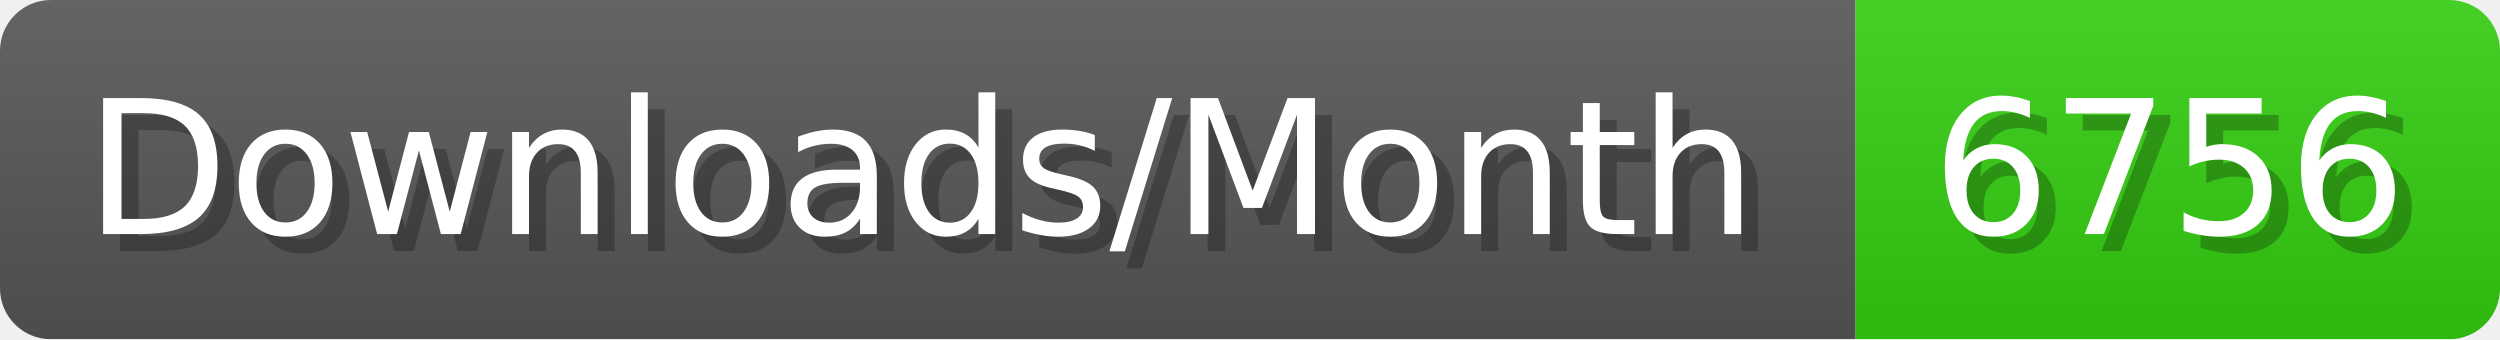
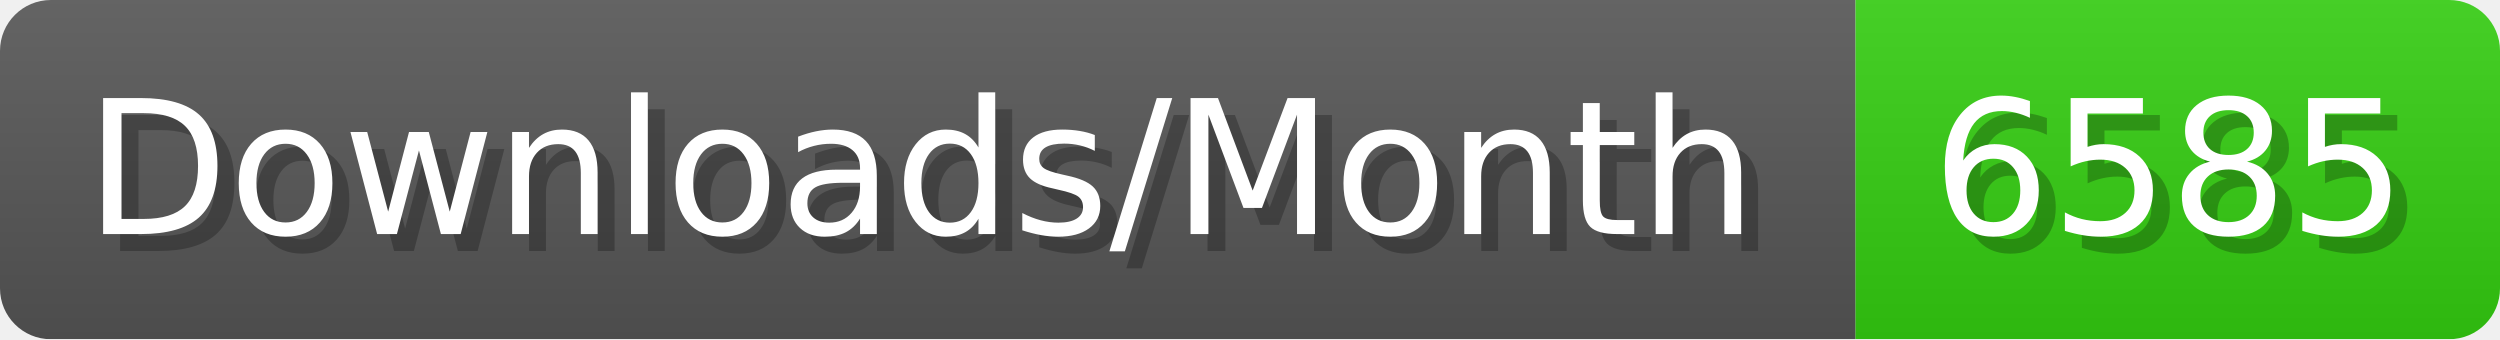
- <svg xmlns="http://www.w3.org/2000/svg" width="147.4" height="20" viewBox="0 0 1474 200" role="img" aria-label="Downloads/Month: 6756">
+ <svg xmlns="http://www.w3.org/2000/svg" width="147.4" height="20" viewBox="0 0 1474 200" role="img" aria-label="Downloads/Month: 6585">
  <linearGradient id="YlXUI" x2="0" y2="100%">
    <stop offset="0" stop-opacity=".1" stop-color="#EEE" />
    <stop offset="1" stop-opacity=".1" />
  </linearGradient>
  <mask id="JHhop">
    <rect width="1474" height="200" rx="30" fill="#FFF" />
  </mask>
  <g mask="url(#JHhop)">
    <rect width="1094" height="200" fill="#555" />
    <rect width="380" height="200" fill="#3C1" x="1094" />
    <rect width="1474" height="200" fill="url(#YlXUI)" />
  </g>
  <g aria-hidden="true" fill="#fff" text-anchor="start" font-family="Verdana,DejaVu Sans,sans-serif" font-size="110">
    <text x="60" y="148" textLength="994" fill="#000" opacity="0.25">Downloads/Month</text>
    <text x="50" y="138" textLength="994">Downloads/Month</text>
-     <text x="1149" y="148" textLength="280" fill="#000" opacity="0.25">6756</text>
-     <text x="1139" y="138" textLength="280">6756</text>
+     <text x="1149" y="148" textLength="280" fill="#000" opacity="0.25">6585</text>
+     <text x="1139" y="138" textLength="280">6585</text>
  </g>
</svg>
